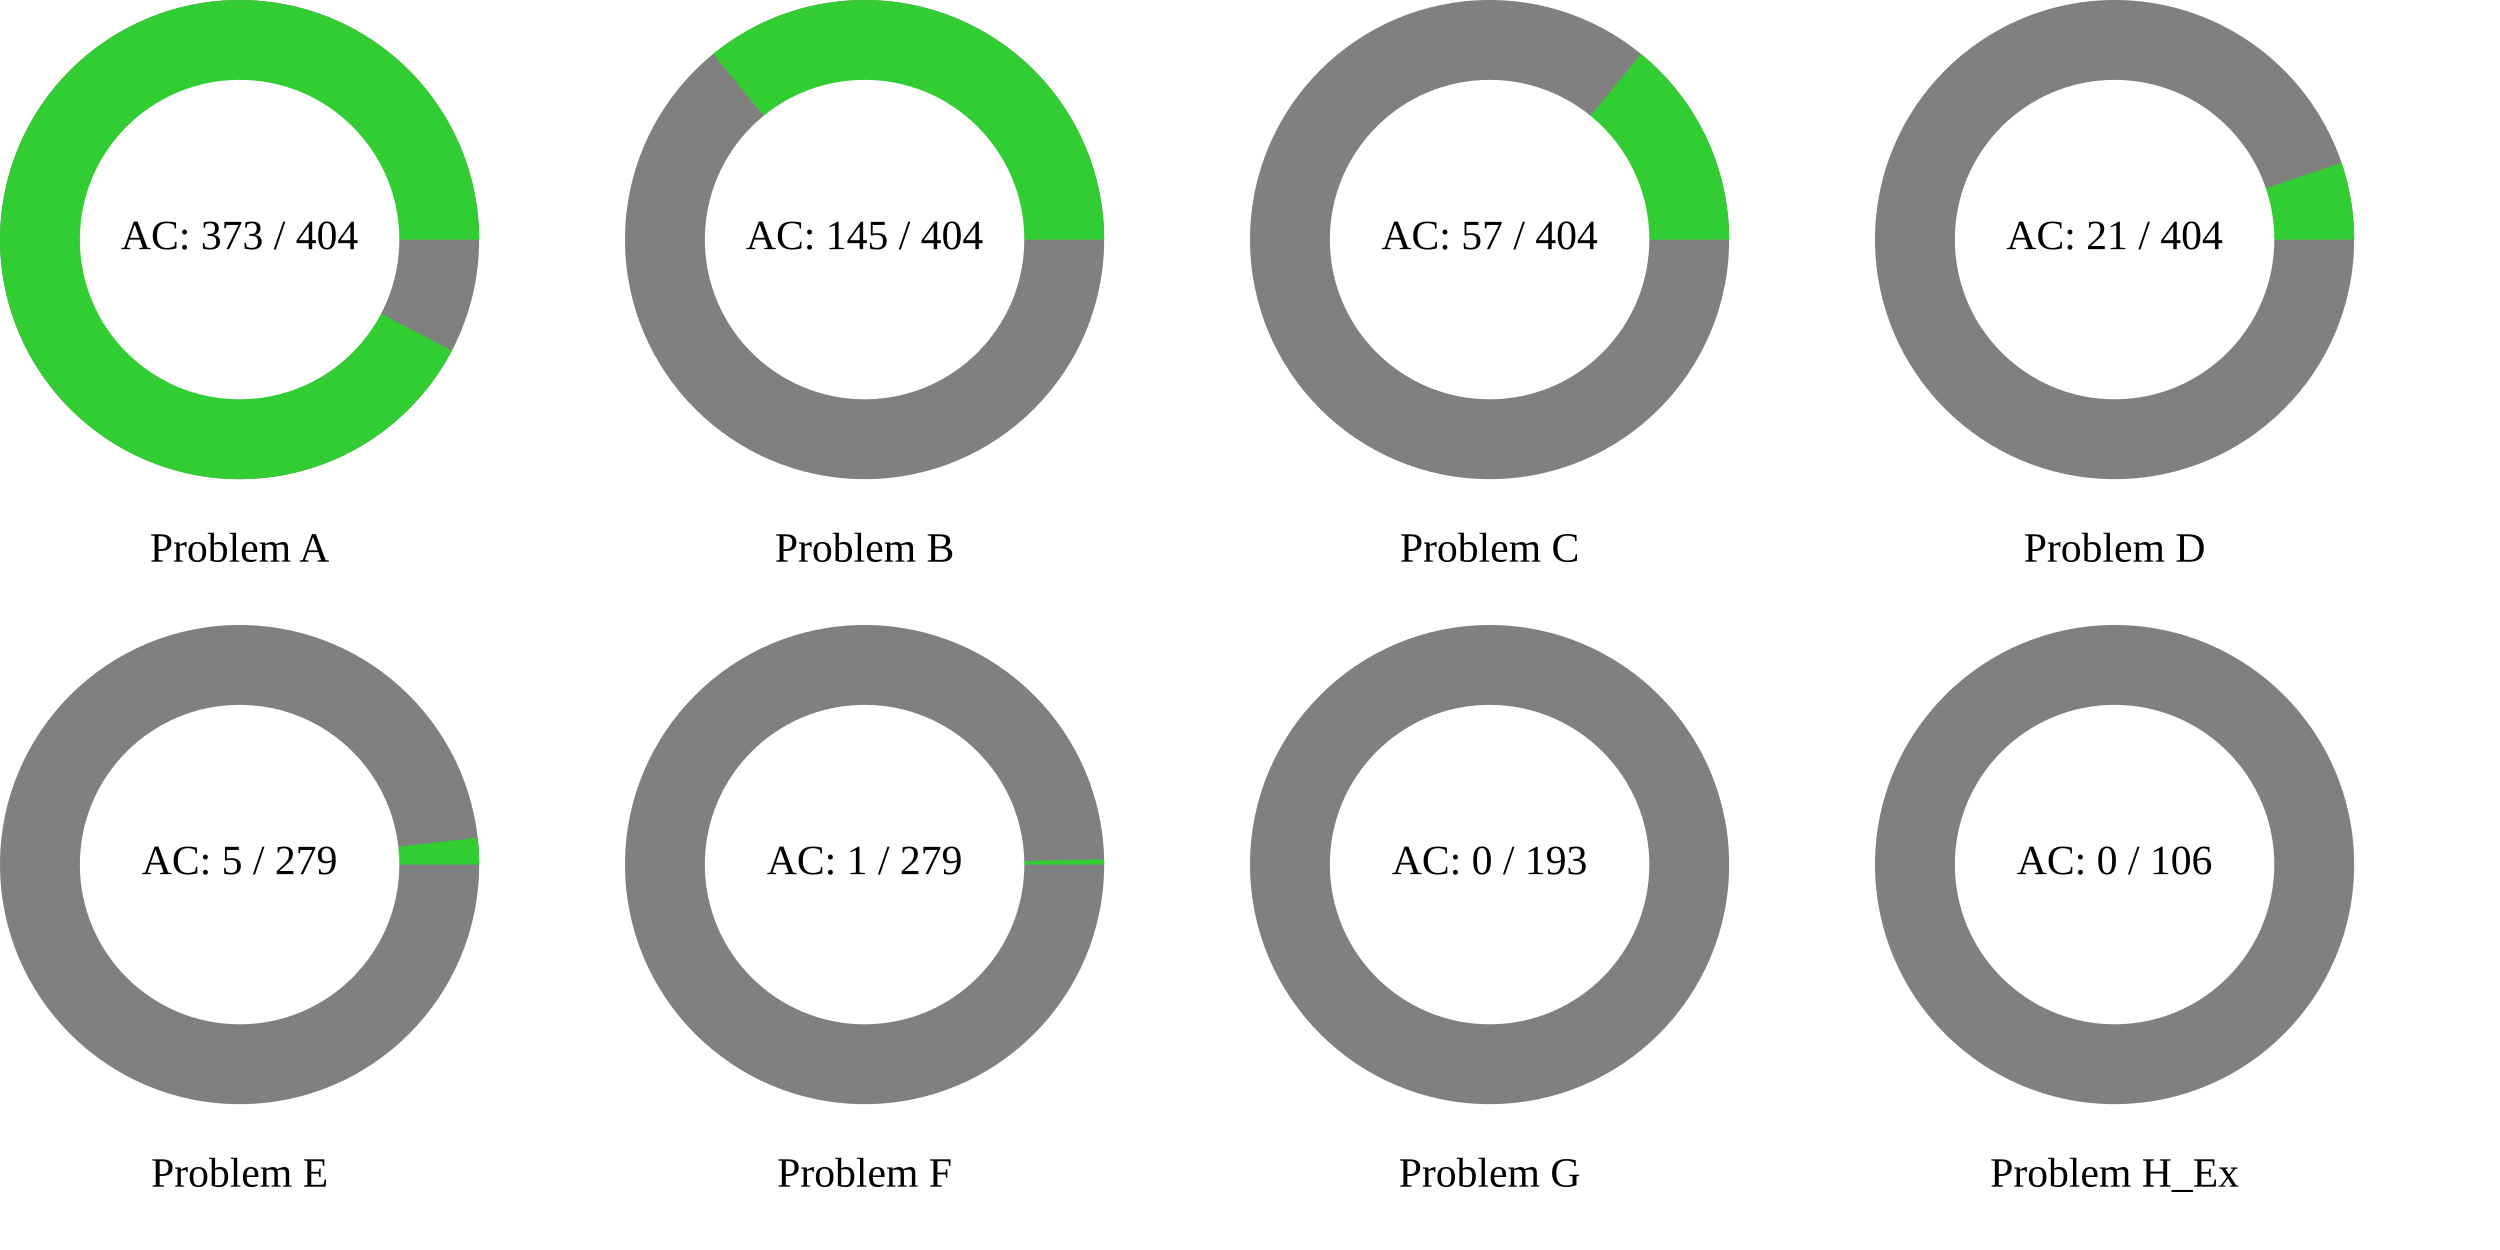
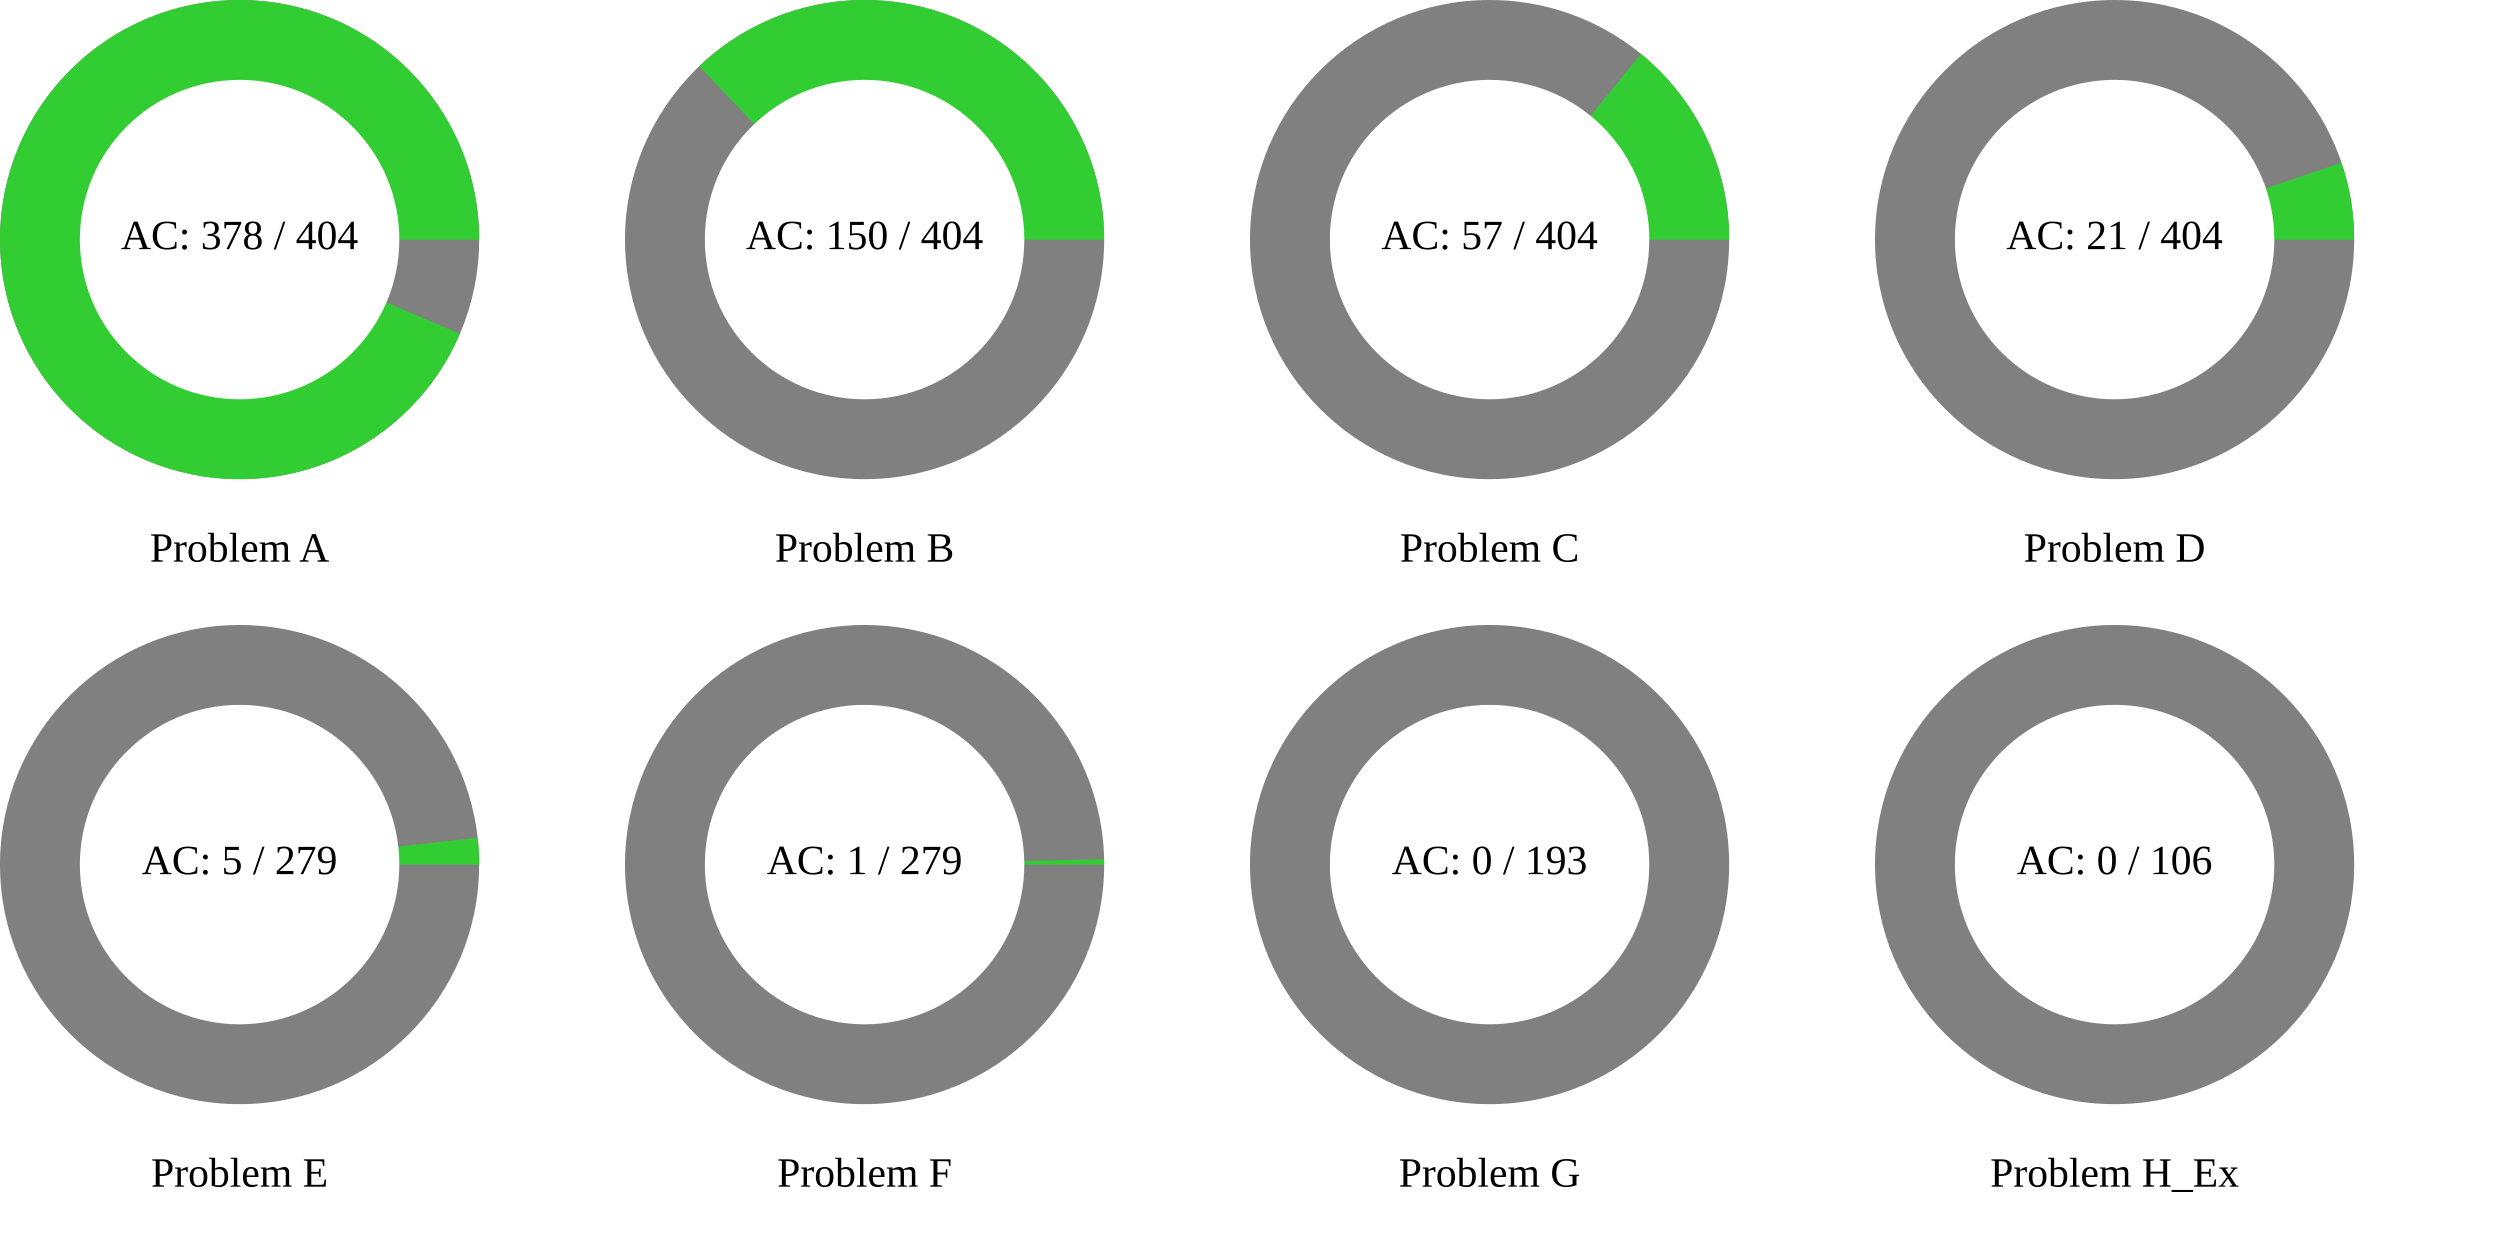
<svg xmlns="http://www.w3.org/2000/svg" width="1200" height="600" viewBox="0 0 1200 600">
  <rect x="0" y="0" width="1200" height="600" fill="rgb(255,255,255)" />
  <circle cx="115" cy="115" r="115" class="all-problem" fill="gray" />
-   <path d="M115,0A115,115,0,1,0,101.891,53.321L0,0Z" fill="rgb(50,205,50)" transform="translate(115, 115)" />
+   <path d="M115,0A115,115,0,1,0,105.726,45.245L0,0Z" fill="rgb(50,205,50)" transform="translate(115, 115)" />
  <circle cx="115" cy="115" r="76.667" fill="white" />
-   <text x="115" y="115" text-anchor="middle" dominant-baseline="middle" font-size="20px">AC: 373 / 404</text>
+   <text x="115" y="115" text-anchor="middle" dominant-baseline="middle" font-size="20px">AC: 378 / 404</text>
  <text x="115" y="265" text-anchor="middle" dominant-baseline="middle" font-size="20px">Problem A</text>
  <circle cx="415" cy="115" r="115" class="all-problem" fill="gray" />
-   <path d="M115,0A115,115,0,0,0,-72.696,-89.109L0,0Z" fill="rgb(50,205,50)" transform="translate(415, 115)" />
+   <path d="M115,0A115,115,0,0,0,-79.398,-83.192L0,0Z" fill="rgb(50,205,50)" transform="translate(415, 115)" />
  <circle cx="415" cy="115" r="76.667" fill="white" />
-   <text x="415" y="115" text-anchor="middle" dominant-baseline="middle" font-size="20px">AC: 145 / 404</text>
+   <text x="415" y="115" text-anchor="middle" dominant-baseline="middle" font-size="20px">AC: 150 / 404</text>
  <text x="415" y="265" text-anchor="middle" dominant-baseline="middle" font-size="20px">Problem B</text>
  <circle cx="715" cy="115" r="115" class="all-problem" fill="gray" />
  <path d="M115,0A115,115,0,0,0,72.696,-89.109L0,0Z" fill="rgb(50,205,50)" transform="translate(715, 115)" />
  <circle cx="715" cy="115" r="76.667" fill="white" />
  <text x="715" y="115" text-anchor="middle" dominant-baseline="middle" font-size="20px">AC: 57 / 404</text>
  <text x="715" y="265" text-anchor="middle" dominant-baseline="middle" font-size="20px">Problem C</text>
  <circle cx="1015" cy="115" r="115" class="all-problem" fill="gray" />
  <path d="M115,0A115,115,0,0,0,108.921,-36.895L0,0Z" fill="rgb(50,205,50)" transform="translate(1015, 115)" />
  <circle cx="1015" cy="115" r="76.667" fill="white" />
  <text x="1015" y="115" text-anchor="middle" dominant-baseline="middle" font-size="20px">AC: 21 / 404</text>
  <text x="1015" y="265" text-anchor="middle" dominant-baseline="middle" font-size="20px">Problem D</text>
  <circle cx="115" cy="415" r="115" class="all-problem" fill="gray" />
  <path d="M115,0A115,115,0,0,0,114.272,-12.922L0,0Z" fill="rgb(50,205,50)" transform="translate(115, 415)" />
  <circle cx="115" cy="415" r="76.667" fill="white" />
  <text x="115" y="415" text-anchor="middle" dominant-baseline="middle" font-size="20px">AC: 5 / 279</text>
  <text x="115" y="565" text-anchor="middle" dominant-baseline="middle" font-size="20px">Problem E</text>
  <circle cx="415" cy="415" r="115" class="all-problem" fill="gray" />
  <path d="M115,0A115,115,0,0,0,114.971,-2.59L0,0Z" fill="rgb(50,205,50)" transform="translate(415, 415)" />
  <circle cx="415" cy="415" r="76.667" fill="white" />
  <text x="415" y="415" text-anchor="middle" dominant-baseline="middle" font-size="20px">AC: 1 / 279</text>
  <text x="415" y="565" text-anchor="middle" dominant-baseline="middle" font-size="20px">Problem F</text>
  <circle cx="715" cy="415" r="115" class="all-problem" fill="gray" />
  <path d="M115,0L0,0Z" fill="rgb(50,205,50)" transform="translate(715, 415)" />
  <circle cx="715" cy="415" r="76.667" fill="white" />
  <text x="715" y="415" text-anchor="middle" dominant-baseline="middle" font-size="20px">AC: 0 / 193</text>
  <text x="715" y="565" text-anchor="middle" dominant-baseline="middle" font-size="20px">Problem G</text>
  <circle cx="1015" cy="415" r="115" class="all-problem" fill="gray" />
  <path d="M115,0L0,0Z" fill="rgb(50,205,50)" transform="translate(1015, 415)" />
  <circle cx="1015" cy="415" r="76.667" fill="white" />
  <text x="1015" y="415" text-anchor="middle" dominant-baseline="middle" font-size="20px">AC: 0 / 106</text>
  <text x="1015" y="565" text-anchor="middle" dominant-baseline="middle" font-size="20px">Problem H_Ex</text>
</svg>
